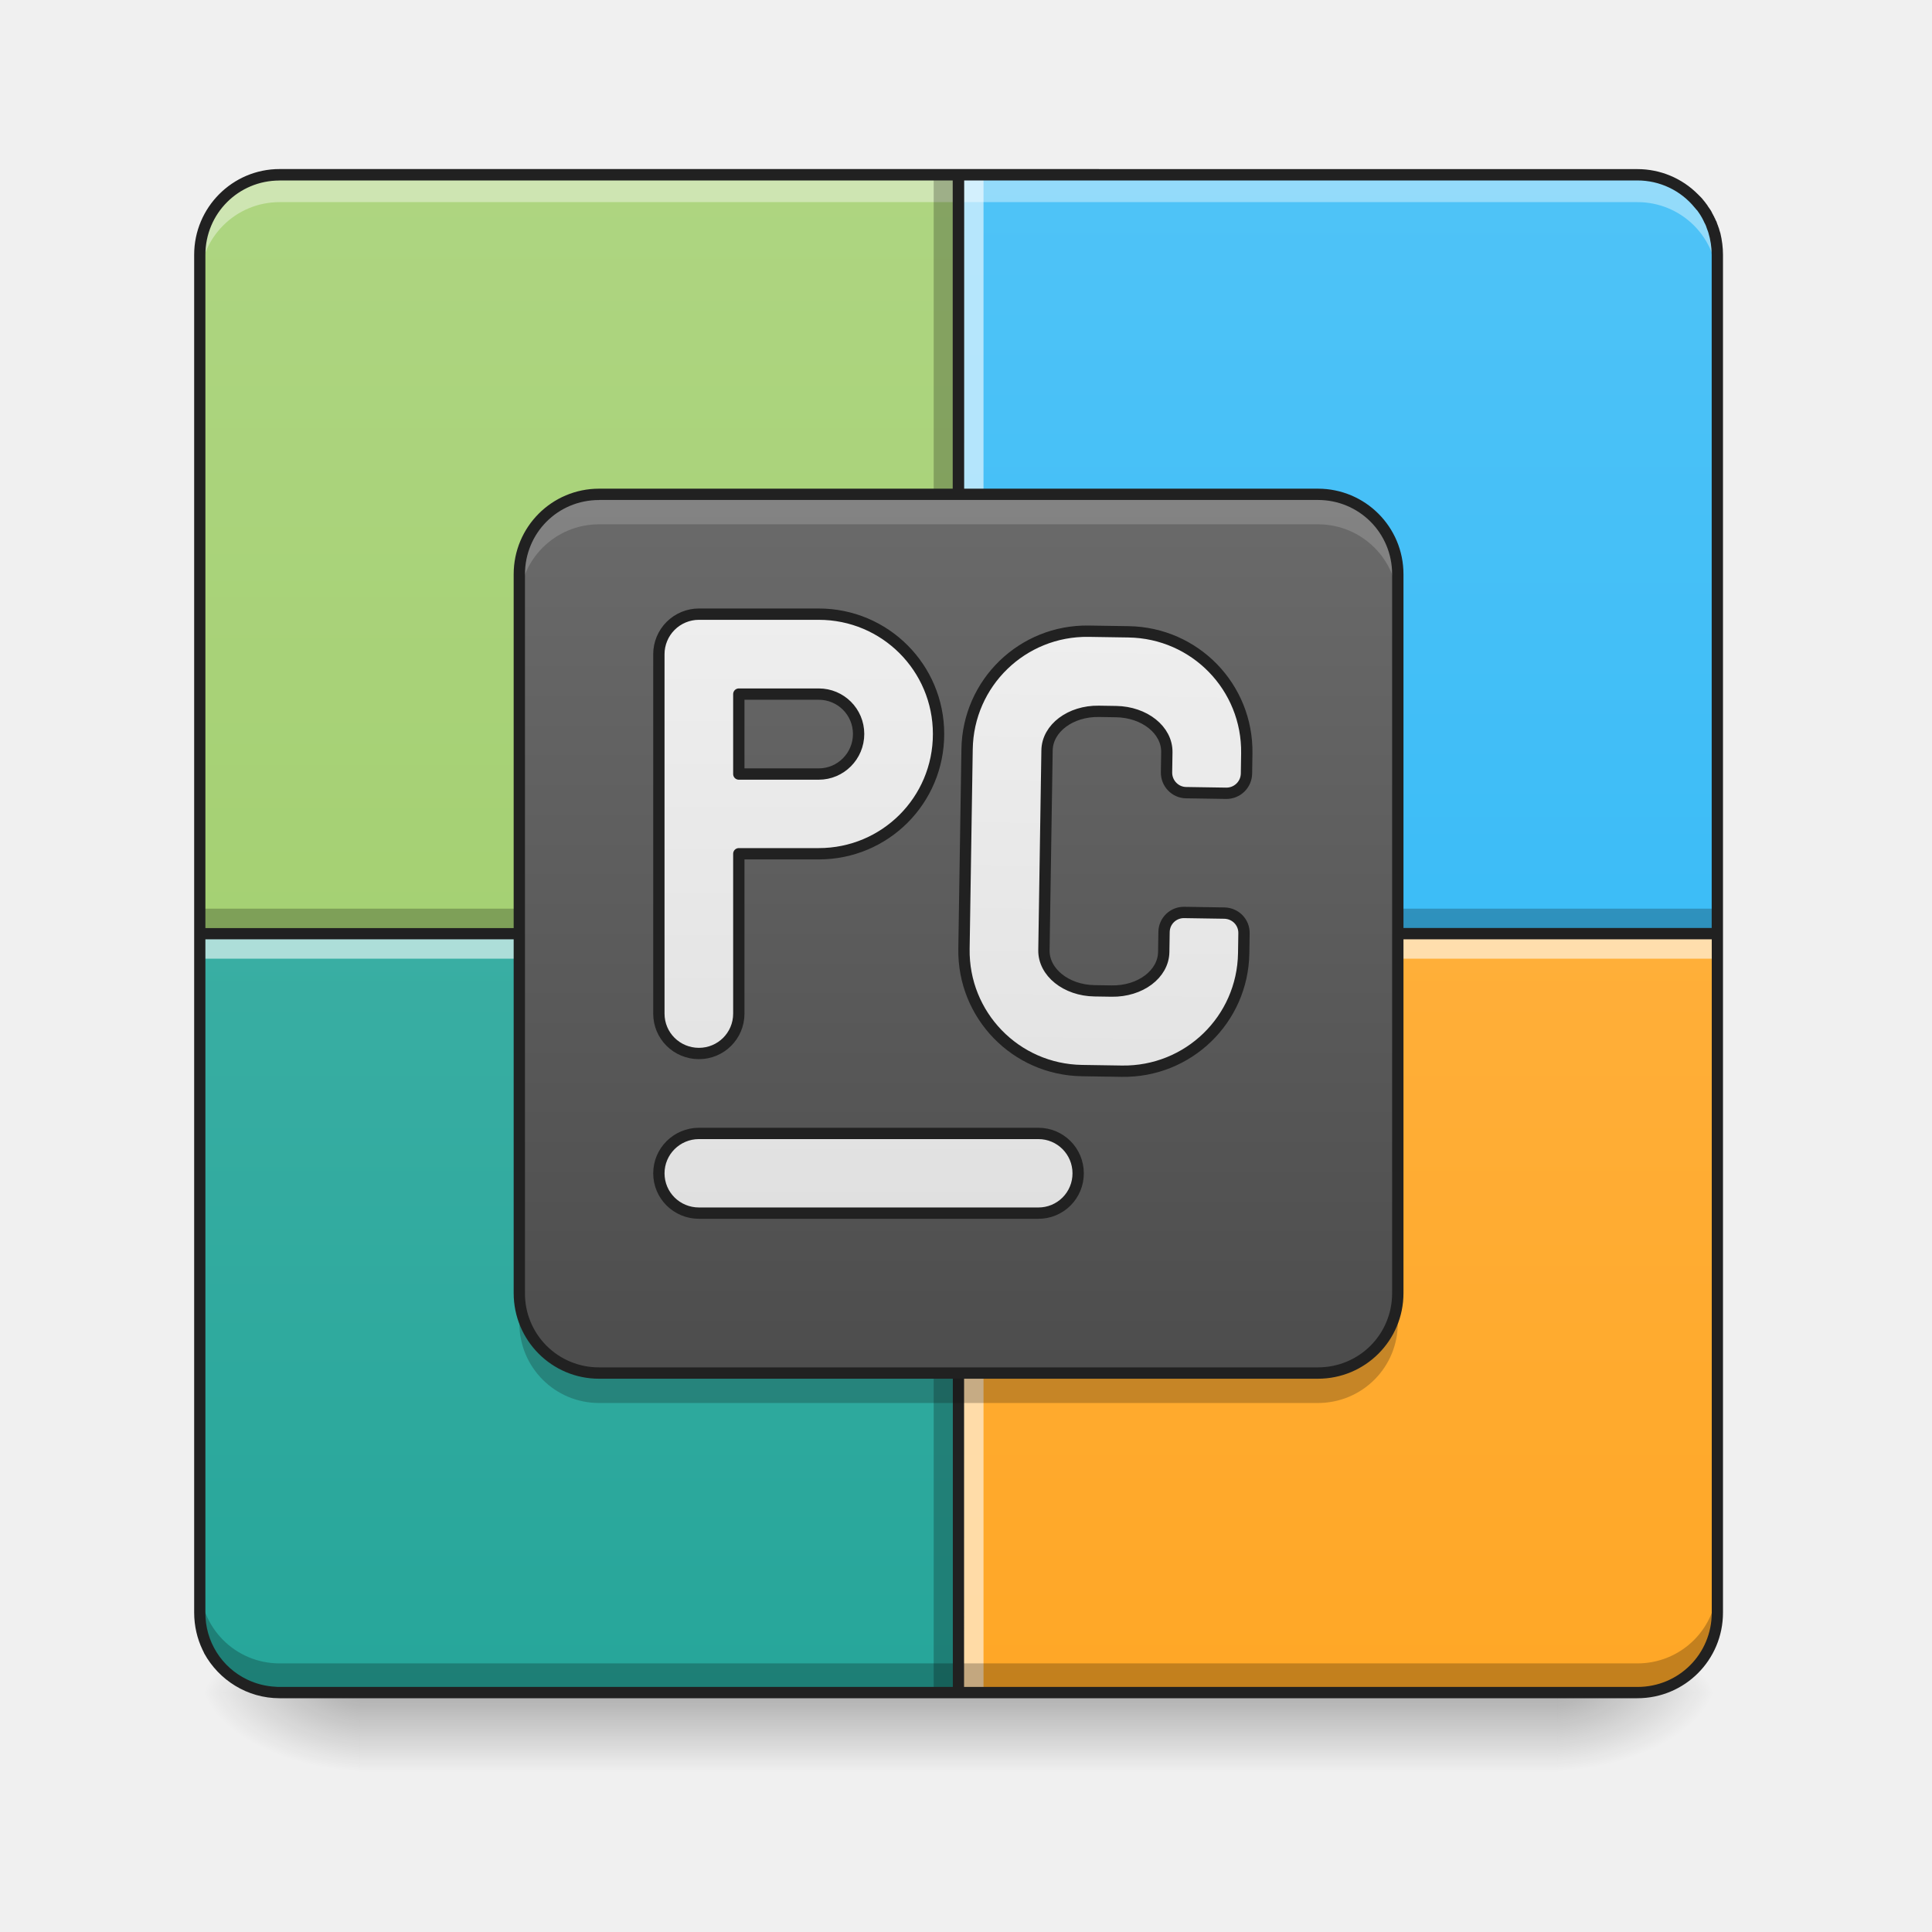
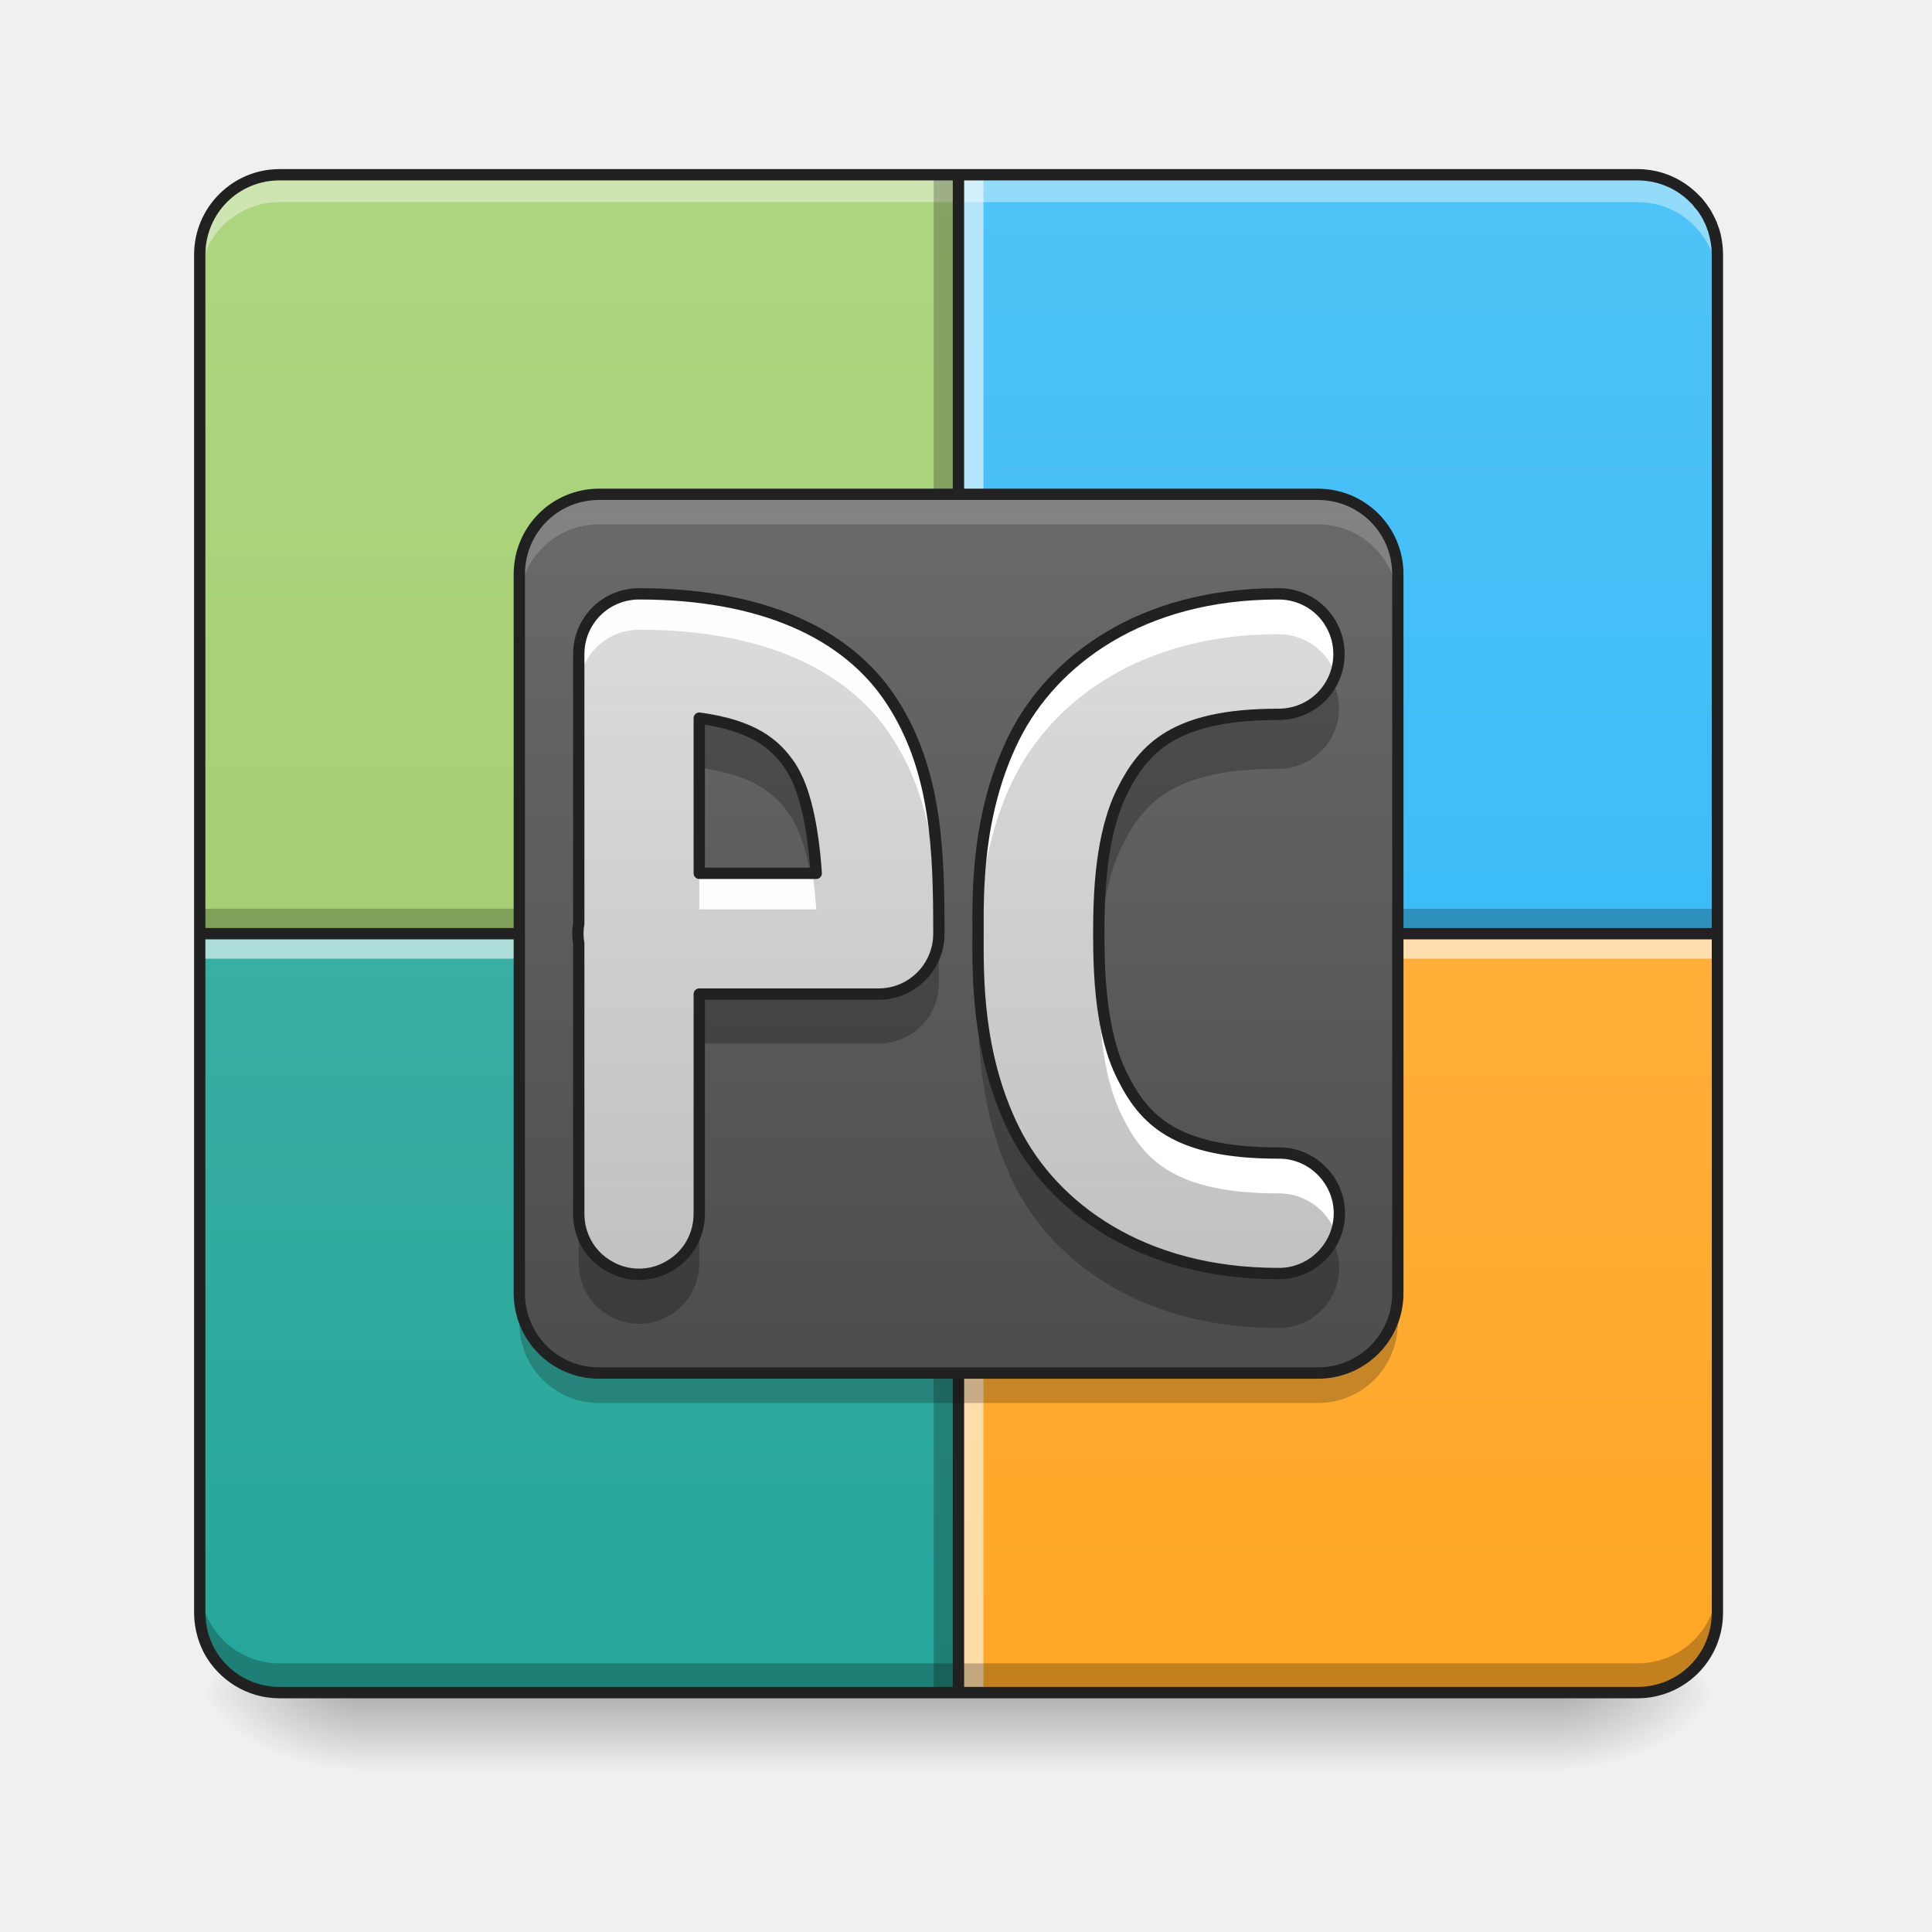
- <svg xmlns="http://www.w3.org/2000/svg" width="32pt" height="32pt" viewBox="0 0 32 32">
+ <svg xmlns="http://www.w3.org/2000/svg" width="32px" height="32px" viewBox="0 0 32 32" version="1.1">
  <defs>
-     <linearGradient id="a" gradientUnits="userSpaceOnUse" x1="254" y1="233.5" x2="254" y2="254.667" gradientTransform="matrix(.0625 0 0 .0625 0 13.439)">
-       <stop offset="0" stop-opacity=".275" />
-       <stop offset="1" stop-opacity="0" />
+     <linearGradient id="linear0" gradientUnits="userSpaceOnUse" x1="254" y1="233.5" x2="254" y2="254.667" gradientTransform="matrix(0.062506,0,0,0.062506,-0.00000381506,13.43878)">
+       <stop offset="0" style="stop-color:rgb(0%,0%,0%);stop-opacity:0.275;" />
+       <stop offset="1" style="stop-color:rgb(0%,0%,0%);stop-opacity:0;" />
    </linearGradient>
-     <radialGradient id="b" gradientUnits="userSpaceOnUse" cx="450.909" cy="189.579" fx="450.909" fy="189.579" r="21.167" gradientTransform="matrix(0 -.07813 -.14064 0 52.13 63.595)">
-       <stop offset="0" stop-opacity=".314" />
-       <stop offset=".222" stop-opacity=".275" />
-       <stop offset="1" stop-opacity="0" />
+     <radialGradient id="radial0" gradientUnits="userSpaceOnUse" cx="450.909" cy="189.579" fx="450.909" fy="189.579" r="21.167" gradientTransform="matrix(0.00000017417,-0.0781325,-0.140638,-0.000000101539,52.13065,63.59533)">
+       <stop offset="0" style="stop-color:rgb(0%,0%,0%);stop-opacity:0.314;" />
+       <stop offset="0.222" style="stop-color:rgb(0%,0%,0%);stop-opacity:0.275;" />
+       <stop offset="1" style="stop-color:rgb(0%,0%,0%);stop-opacity:0;" />
    </radialGradient>
-     <radialGradient id="c" gradientUnits="userSpaceOnUse" cx="450.909" cy="189.579" fx="450.909" fy="189.579" r="21.167" gradientTransform="matrix(0 .07813 .14064 0 -20.378 -7.527)">
-       <stop offset="0" stop-opacity=".314" />
-       <stop offset=".222" stop-opacity=".275" />
-       <stop offset="1" stop-opacity="0" />
+     <radialGradient id="radial1" gradientUnits="userSpaceOnUse" cx="450.909" cy="189.579" fx="450.909" fy="189.579" r="21.167" gradientTransform="matrix(-0.00000017417,0.0781325,0.140638,0.000000101539,-20.37761,-7.527479)">
+       <stop offset="0" style="stop-color:rgb(0%,0%,0%);stop-opacity:0.314;" />
+       <stop offset="0.222" style="stop-color:rgb(0%,0%,0%);stop-opacity:0.275;" />
+       <stop offset="1" style="stop-color:rgb(0%,0%,0%);stop-opacity:0;" />
    </radialGradient>
-     <radialGradient id="d" gradientUnits="userSpaceOnUse" cx="450.909" cy="189.579" fx="450.909" fy="189.579" r="21.167" gradientTransform="matrix(0 -.07813 .14064 0 -20.378 63.595)">
-       <stop offset="0" stop-opacity=".314" />
-       <stop offset=".222" stop-opacity=".275" />
-       <stop offset="1" stop-opacity="0" />
+     <radialGradient id="radial2" gradientUnits="userSpaceOnUse" cx="450.909" cy="189.579" fx="450.909" fy="189.579" r="21.167" gradientTransform="matrix(-0.00000017417,-0.0781325,0.140638,-0.000000101539,-20.37761,63.59533)">
+       <stop offset="0" style="stop-color:rgb(0%,0%,0%);stop-opacity:0.314;" />
+       <stop offset="0.222" style="stop-color:rgb(0%,0%,0%);stop-opacity:0.275;" />
+       <stop offset="1" style="stop-color:rgb(0%,0%,0%);stop-opacity:0;" />
    </radialGradient>
-     <radialGradient id="e" gradientUnits="userSpaceOnUse" cx="450.909" cy="189.579" fx="450.909" fy="189.579" r="21.167" gradientTransform="matrix(0 .07813 -.14064 0 52.13 -7.527)">
-       <stop offset="0" stop-opacity=".314" />
-       <stop offset=".222" stop-opacity=".275" />
-       <stop offset="1" stop-opacity="0" />
+     <radialGradient id="radial3" gradientUnits="userSpaceOnUse" cx="450.909" cy="189.579" fx="450.909" fy="189.579" r="21.167" gradientTransform="matrix(0.00000017417,0.0781325,-0.140638,0.000000101539,52.13065,-7.527479)">
+       <stop offset="0" style="stop-color:rgb(0%,0%,0%);stop-opacity:0.314;" />
+       <stop offset="0.222" style="stop-color:rgb(0%,0%,0%);stop-opacity:0.275;" />
+       <stop offset="1" style="stop-color:rgb(0%,0%,0%);stop-opacity:0;" />
    </radialGradient>
-     <linearGradient id="f" gradientUnits="userSpaceOnUse" x1="169.333" y1="233.5" x2="169.333" y2="-168.667" gradientTransform="matrix(.0625 0 0 .0625 0 13.439)">
-       <stop offset="0" stop-color="#ffa726" />
-       <stop offset="1" stop-color="#ffb74d" />
+     <linearGradient id="linear1" gradientUnits="userSpaceOnUse" x1="169.333" y1="233.5" x2="169.333" y2="-168.667" gradientTransform="matrix(0.062506,0,0,0.062506,0,13.43878)">
+       <stop offset="0" style="stop-color:rgb(100%,65.49%,14.902%);stop-opacity:1;" />
+       <stop offset="1" style="stop-color:rgb(100%,71.765%,30.196%);stop-opacity:1;" />
    </linearGradient>
-     <linearGradient id="g" gradientUnits="userSpaceOnUse" x1="169.333" y1="233.5" x2="169.333" y2="-168.667" gradientTransform="matrix(.0625 0 0 .0625 0 13.439)">
-       <stop offset="0" stop-color="#29b6f6" />
-       <stop offset="1" stop-color="#4fc3f7" />
+     <linearGradient id="linear2" gradientUnits="userSpaceOnUse" x1="169.333" y1="233.5" x2="169.333" y2="-168.667" gradientTransform="matrix(0.062506,0,0,0.062506,0,13.43878)">
+       <stop offset="0" style="stop-color:rgb(16.078%,71.373%,96.471%);stop-opacity:1;" />
+       <stop offset="1" style="stop-color:rgb(30.98%,76.471%,96.863%);stop-opacity:1;" />
    </linearGradient>
-     <linearGradient id="h" gradientUnits="userSpaceOnUse" x1="158.75" y1="233.5" x2="158.75" y2="-168.667" gradientTransform="matrix(.0625 0 0 .0625 0 13.439)">
-       <stop offset="0" stop-color="#9ccc65" />
-       <stop offset="1" stop-color="#aed581" />
+     <linearGradient id="linear3" gradientUnits="userSpaceOnUse" x1="158.75" y1="233.5" x2="158.75" y2="-168.667" gradientTransform="matrix(0.062506,0,0,0.062506,0,13.43878)">
+       <stop offset="0" style="stop-color:rgb(61.176%,80%,39.608%);stop-opacity:1;" />
+       <stop offset="1" style="stop-color:rgb(68.235%,83.529%,50.588%);stop-opacity:1;" />
    </linearGradient>
-     <linearGradient id="i" gradientUnits="userSpaceOnUse" x1="455.083" y1="-62.834" x2="52.917" y2="-62.834" gradientTransform="matrix(0 .0625 .0625 0 13.85 -.411)">
-       <stop offset="0" stop-color="#26a69a" />
-       <stop offset="1" stop-color="#4db6ac" />
+     <linearGradient id="linear4" gradientUnits="userSpaceOnUse" x1="455.083" y1="-62.834" x2="52.917" y2="-62.834" gradientTransform="matrix(0,0.062506,0.062506,0,13.8503,-0.411496)">
+       <stop offset="0" style="stop-color:rgb(14.902%,65.098%,60.392%);stop-opacity:1;" />
+       <stop offset="1" style="stop-color:rgb(30.196%,71.373%,67.451%);stop-opacity:1;" />
    </linearGradient>
-     <linearGradient id="j" gradientUnits="userSpaceOnUse" x1="161.101" y1="77.097" x2="161.101" y2="-213.35" gradientTransform="matrix(.08655 0 0 .08655 2.595 21.361)">
-       <stop offset="0" stop-color="#424242" />
-       <stop offset="1" stop-color="#757575" />
+     <linearGradient id="linear5" gradientUnits="userSpaceOnUse" x1="161.101" y1="77.097" x2="161.101" y2="-213.35" gradientTransform="matrix(0.0865485,0,0,0.0865485,2.59499,21.36126)">
+       <stop offset="0" style="stop-color:rgb(25.882%,25.882%,25.882%);stop-opacity:1;" />
+       <stop offset="1" style="stop-color:rgb(45.882%,45.882%,45.882%);stop-opacity:1;" />
    </linearGradient>
-     <linearGradient id="k" gradientUnits="userSpaceOnUse" x1="232.833" y1="106.5" x2="232.833" y2="-52.25">
-       <stop offset="0" stop-color="#e0e0e0" />
-       <stop offset="1" stop-color="#eee" />
+     <linearGradient id="linear6" gradientUnits="userSpaceOnUse" x1="105.833" y1="117.083" x2="105.833" y2="-115.75" gradientTransform="matrix(1,0,0,1,84.66666,31.75)">
+       <stop offset="0" style="stop-color:rgb(74.118%,74.118%,74.118%);stop-opacity:1;" />
+       <stop offset="1" style="stop-color:rgb(87.843%,87.843%,87.843%);stop-opacity:1;" />
    </linearGradient>
-     <linearGradient id="l" gradientUnits="userSpaceOnUse" x1="1120" y1="1215.118" x2="1120" y2="615.118">
-       <stop offset="0" stop-color="#e0e0e0" />
-       <stop offset="1" stop-color="#eee" />
-     </linearGradient>
-     <linearGradient id="m" gradientUnits="userSpaceOnUse" x1="206.375" y1="106.5" x2="206.375" y2="-52.25">
-       <stop offset="0" stop-color="#e0e0e0" />
-       <stop offset="1" stop-color="#eee" />
+     <linearGradient id="linear7" gradientUnits="userSpaceOnUse" x1="306.917" y1="148.833" x2="306.917" y2="-84" gradientTransform="matrix(0.062506,0,0,0.062506,0,13.43878)">
+       <stop offset="0" style="stop-color:rgb(74.118%,74.118%,74.118%);stop-opacity:1;" />
+       <stop offset="1" style="stop-color:rgb(87.843%,87.843%,87.843%);stop-opacity:1;" />
    </linearGradient>
  </defs>
-   <path d="M5.953 27.938h19.848v1.468H5.953zm0 0" fill="url(#a)" />
-   <path d="M25.8 28.035h2.645v-1.324h-2.644zm0 0" fill="url(#b)" />
-   <path d="M5.953 28.035H3.31v1.32h2.644zm0 0" fill="url(#c)" />
-   <path d="M5.953 28.035H3.31v-1.324h2.644zm0 0" fill="url(#d)" />
-   <path d="M25.8 28.035h2.645v1.32h-2.644zm0 0" fill="url(#e)" />
-   <path d="M15.875 15.465v12.57h11.246a1.32 1.32 0 0 0 1.324-1.324V15.465zm0 0" fill="url(#f)" />
-   <path d="M15.875 2.895v12.57h12.57V4.219a1.32 1.32 0 0 0-1.324-1.324zm0 0" fill="url(#g)" />
-   <path d="M15.875 15.465V2.895H4.629c-.73 0-1.32.59-1.32 1.324v11.246zm0 0" fill="url(#h)" />
-   <path d="M3.309 15.05h25.136v.333H3.31zm0 0" fill-opacity=".235" />
-   <path d="M3.309 4.672v-.484c0-.731.59-1.32 1.32-1.32H27.12c.734 0 1.324.589 1.324 1.32v.484a1.32 1.32 0 0 0-1.324-1.324H4.63c-.73 0-1.32.59-1.32 1.324zm0 0" fill="#fff" fill-opacity=".392" />
-   <path d="M3.309 15.465h12.566v12.57H4.629c-.73 0-1.32-.59-1.32-1.324zm0 0" fill="url(#i)" />
-   <path d="M15.465 28.035V2.895h.328v25.14zm0 0" fill-opacity=".235" />
-   <path d="M15.96 28.035V2.895h.33v25.14zm0 0" fill="#fff" fill-opacity=".588" />
-   <path d="M3.309 15.547h25.136v.332H3.31zm0 0" fill="#fff" fill-opacity=".588" />
-   <path d="M3.309 26.227v.484c0 .734.59 1.324 1.32 1.324H27.12a1.32 1.32 0 0 0 1.324-1.324v-.484a1.32 1.32 0 0 1-1.324 1.324H4.63c-.73 0-1.32-.59-1.32-1.324zm0 0" fill-opacity=".235" />
-   <path d="M15.781 2.8H4.63c-.781 0-1.414.638-1.414 1.419V26.71c0 .219.05.43.137.613.011.024.023.043.03.063.243.441.712.742 1.247.742H27.12c.785 0 1.418-.633 1.418-1.418V4.219c0-.121-.016-.242-.043-.356-.008-.027-.02-.058-.027-.09 0 0-.004-.003-.004-.007l-.012-.036c-.004-.003-.004-.011-.008-.02 0-.003-.004-.007-.004-.01-.003-.013-.007-.02-.011-.032-.008-.012-.012-.023-.016-.031l-.008-.02c-.004-.004-.004-.008-.008-.012-.003-.011-.007-.023-.015-.03a.117.117 0 0 0-.016-.032c-.004-.008-.012-.02-.015-.031l-.016-.028c-.012-.02-.027-.039-.04-.058l-.01-.016c-.009-.012-.016-.027-.028-.039-.012-.02-.028-.035-.043-.055a.495.495 0 0 0-.043-.05l-.047-.047a1.41 1.41 0 0 0-1.004-.418zM4.63 2.989H15.78v12.383H3.402V4.22c0-.684.547-1.23 1.227-1.23zm11.34 0H27.12a1.221 1.221 0 0 1 .95.45c.011.011.019.023.03.035 0 .004.004.007.008.007.012.016.024.036.036.051a.96.96 0 0 1 .085.153c.02.035.036.074.047.113.008.015.012.035.02.055.035.117.055.238.055.367V15.37H15.969zM3.402 15.558h12.38v12.383H4.628c-.02 0-.04 0-.063-.003a1.223 1.223 0 0 1-.468-.118 1.218 1.218 0 0 1-.695-1.11zm12.567 0h12.383v11.153c0 .684-.547 1.23-1.23 1.23H15.968zm0 0" fill="#212121" />
-   <path d="M9.922 8.188h11.906c.735 0 1.324.593 1.324 1.324v11.906c0 .73-.59 1.324-1.324 1.324H9.922c-.73 0-1.32-.594-1.32-1.324V9.512c0-.73.59-1.325 1.32-1.325zm0 0" fill="url(#j)" />
-   <path d="M9.922 8.188c-.73 0-1.32.59-1.32 1.324v.496c0-.735.59-1.324 1.32-1.324h11.906c.735 0 1.324.59 1.324 1.324v-.496a1.32 1.32 0 0 0-1.324-1.325zm0 0" fill="#d7d7d7" fill-opacity=".235" />
-   <path d="M9.922 23.238c-.73 0-1.32-.59-1.32-1.324v-.496c0 .734.59 1.324 1.32 1.324h11.906a1.32 1.32 0 0 0 1.324-1.324v.496a1.32 1.32 0 0 1-1.324 1.324zm0 0" fill="#0f0f0f" fill-opacity=".235" />
-   <path d="M9.922 8.094c-.781 0-1.414.633-1.414 1.418v11.906c0 .785.633 1.418 1.414 1.418h11.906c.785 0 1.418-.633 1.418-1.418V9.512c0-.785-.633-1.418-1.418-1.418zm0 .187h11.906c.684 0 1.23.547 1.23 1.23v11.907c0 .684-.546 1.23-1.23 1.23H9.922a1.222 1.222 0 0 1-1.227-1.23V9.512c0-.684.543-1.23 1.227-1.23zm0 0" fill="#212121" />
-   <path d="M185.232-52.266a10.615 10.615 0 0 0-10.624 10.624V53.6c0 5.875 4.75 10.562 10.624 10.562 5.812 0 10.562-4.687 10.562-10.562V11.23h21.185c17.561 0 31.747-14.124 31.747-31.748 0-17.56-14.186-31.747-31.747-31.747zm10.562 21.186h21.185c5.812 0 10.562 4.687 10.562 10.561 0 5.875-4.75 10.624-10.562 10.624h-21.185zm0 0" transform="matrix(.0625 0 0 .0625 0 13.439)" fill="url(#k)" stroke-width="3" stroke-linecap="round" stroke-linejoin="round" stroke="#212121" />
-   <path d="M1099.974 615.06c-66.372 0-119.989 53.616-119.989 119.988v200.06c0 66.371 53.617 119.988 119.989 119.988h39.917c66.608 0 120.225-53.617 120.225-119.988V915.03c0-11.102-8.976-19.84-20.077-19.84h-40.154c-10.865 0-19.84 8.738-19.84 19.84v20.077c0 22.202-22.911 39.917-51.491 39.917h-17.243c-28.343 0-51.255-17.715-51.255-39.917v-200.06c0-22.203 22.912-39.917 51.255-39.917h17.243c28.58 0 51.49 17.714 51.49 39.917v20.077c0 11.101 8.976 20.077 19.841 20.077h40.154c11.101 0 20.077-8.976 20.077-20.077v-20.077c0-66.372-53.617-119.989-120.225-119.989zm0 0" transform="rotate(.891) scale(.01654)" fill="url(#l)" stroke-width="11.339" stroke-linecap="round" stroke-linejoin="round" stroke="#212121" />
-   <path d="M185.232 85.346h89.93c5.874 0 10.56 4.75 10.56 10.562a10.509 10.509 0 0 1-10.56 10.561h-89.93c-5.874 0-10.624-4.687-10.624-10.561 0-5.812 4.75-10.562 10.624-10.562zm0 0" transform="matrix(.0625 0 0 .0625 0 13.439)" fill="url(#m)" stroke-width="3" stroke-linecap="round" stroke-linejoin="round" stroke="#212121" />
+   <g id="surface1">
+     <path style=" stroke:none;fill-rule:nonzero;fill:url(#linear0);" d="M 5.953 27.938 L 25.801 27.938 L 25.801 29.406 L 5.953 29.406 Z M 5.953 27.938 " />
+     <path style=" stroke:none;fill-rule:nonzero;fill:url(#radial0);" d="M 25.801 28.035 L 28.445 28.035 L 28.445 26.711 L 25.801 26.711 Z M 25.801 28.035 " />
+     <path style=" stroke:none;fill-rule:nonzero;fill:url(#radial1);" d="M 5.953 28.035 L 3.309 28.035 L 3.309 29.355 L 5.953 29.355 Z M 5.953 28.035 " />
+     <path style=" stroke:none;fill-rule:nonzero;fill:url(#radial2);" d="M 5.953 28.035 L 3.309 28.035 L 3.309 26.711 L 5.953 26.711 Z M 5.953 28.035 " />
+     <path style=" stroke:none;fill-rule:nonzero;fill:url(#radial3);" d="M 25.801 28.035 L 28.445 28.035 L 28.445 29.355 L 25.801 29.355 Z M 25.801 28.035 " />
+     <path style=" stroke:none;fill-rule:nonzero;fill:url(#linear1);" d="M 15.875 15.465 L 15.875 28.035 L 27.121 28.035 C 27.855 28.035 28.445 27.445 28.445 26.711 L 28.445 15.465 Z M 15.875 15.465 " />
+     <path style=" stroke:none;fill-rule:nonzero;fill:url(#linear2);" d="M 15.875 2.895 L 15.875 15.465 L 28.445 15.465 L 28.445 4.219 C 28.445 3.484 27.855 2.895 27.121 2.895 Z M 15.875 2.895 " />
+     <path style=" stroke:none;fill-rule:nonzero;fill:url(#linear3);" d="M 15.875 15.465 L 15.875 2.895 L 4.629 2.895 C 3.898 2.895 3.309 3.484 3.309 4.219 L 3.309 15.465 Z M 15.875 15.465 " />
+     <path style=" stroke:none;fill-rule:nonzero;fill:rgb(0%,0%,0%);fill-opacity:0.235;" d="M 3.309 15.051 L 28.445 15.051 L 28.445 15.383 L 3.309 15.383 Z M 3.309 15.051 " />
+     <path style=" stroke:none;fill-rule:nonzero;fill:rgb(100%,100%,100%);fill-opacity:0.392;" d="M 3.309 4.672 L 3.309 4.188 C 3.309 3.457 3.898 2.867 4.629 2.867 L 27.121 2.867 C 27.855 2.867 28.445 3.457 28.445 4.188 L 28.445 4.672 C 28.445 3.938 27.855 3.348 27.121 3.348 L 4.629 3.348 C 3.898 3.348 3.309 3.938 3.309 4.672 Z M 3.309 4.672 " />
+     <path style=" stroke:none;fill-rule:nonzero;fill:url(#linear4);" d="M 3.309 15.465 L 15.875 15.465 L 15.875 28.035 L 4.629 28.035 C 3.898 28.035 3.309 27.445 3.309 26.711 Z M 3.309 15.465 " />
+     <path style=" stroke:none;fill-rule:nonzero;fill:rgb(0%,0%,0%);fill-opacity:0.235;" d="M 15.465 28.035 L 15.465 2.895 L 15.793 2.895 L 15.793 28.035 Z M 15.465 28.035 " />
+     <path style=" stroke:none;fill-rule:nonzero;fill:rgb(100%,100%,100%);fill-opacity:0.588;" d="M 15.961 28.035 L 15.961 2.895 L 16.289 2.895 L 16.289 28.035 Z M 15.961 28.035 " />
+     <path style=" stroke:none;fill-rule:nonzero;fill:rgb(100%,100%,100%);fill-opacity:0.588;" d="M 3.309 15.547 L 28.445 15.547 L 28.445 15.879 L 3.309 15.879 Z M 3.309 15.547 " />
+     <path style=" stroke:none;fill-rule:nonzero;fill:rgb(0%,0%,0%);fill-opacity:0.235;" d="M 3.309 26.227 L 3.309 26.711 C 3.309 27.445 3.898 28.035 4.629 28.035 L 27.121 28.035 C 27.855 28.035 28.445 27.445 28.445 26.711 L 28.445 26.227 C 28.445 26.961 27.855 27.551 27.121 27.551 L 4.629 27.551 C 3.898 27.551 3.309 26.961 3.309 26.227 Z M 3.309 26.227 " />
+     <path style=" stroke:none;fill-rule:nonzero;fill:rgb(12.941%,12.941%,12.941%);fill-opacity:1;" d="M 15.781 2.801 L 4.629 2.801 C 3.848 2.801 3.215 3.438 3.215 4.219 L 3.215 26.711 C 3.215 26.93 3.266 27.141 3.352 27.324 C 3.363 27.348 3.375 27.367 3.383 27.387 C 3.625 27.828 4.094 28.129 4.629 28.129 L 27.121 28.129 C 27.906 28.129 28.539 27.496 28.539 26.711 L 28.539 4.219 C 28.539 4.098 28.523 3.977 28.496 3.863 C 28.488 3.836 28.477 3.805 28.469 3.773 C 28.469 3.773 28.465 3.77 28.465 3.766 C 28.461 3.754 28.457 3.742 28.453 3.73 C 28.449 3.727 28.449 3.719 28.445 3.711 C 28.445 3.707 28.441 3.703 28.441 3.699 C 28.438 3.688 28.434 3.68 28.43 3.668 C 28.422 3.656 28.418 3.645 28.414 3.637 C 28.41 3.629 28.41 3.625 28.406 3.617 C 28.402 3.613 28.402 3.609 28.398 3.605 C 28.395 3.594 28.391 3.582 28.383 3.574 C 28.379 3.562 28.375 3.555 28.367 3.543 C 28.363 3.535 28.355 3.523 28.352 3.512 C 28.348 3.504 28.34 3.492 28.336 3.484 C 28.324 3.465 28.309 3.445 28.297 3.426 C 28.293 3.422 28.289 3.414 28.285 3.41 C 28.277 3.398 28.27 3.383 28.258 3.371 C 28.246 3.352 28.23 3.336 28.215 3.316 C 28.203 3.301 28.188 3.281 28.172 3.266 C 28.156 3.25 28.141 3.234 28.125 3.219 C 27.867 2.961 27.516 2.801 27.121 2.801 Z M 4.629 2.988 L 15.781 2.988 L 15.781 15.371 L 3.402 15.371 L 3.402 4.219 C 3.402 3.535 3.949 2.988 4.629 2.988 Z M 15.969 2.988 L 27.121 2.988 C 27.465 2.988 27.77 3.125 27.992 3.348 C 28.008 3.363 28.02 3.375 28.035 3.391 C 28.047 3.406 28.059 3.422 28.07 3.438 C 28.082 3.449 28.09 3.461 28.102 3.473 C 28.102 3.477 28.105 3.48 28.109 3.48 C 28.121 3.496 28.133 3.516 28.145 3.531 C 28.176 3.578 28.207 3.629 28.23 3.684 C 28.25 3.719 28.266 3.758 28.277 3.797 C 28.285 3.812 28.289 3.832 28.297 3.852 C 28.332 3.969 28.352 4.09 28.352 4.219 L 28.352 15.371 L 15.969 15.371 Z M 3.402 15.559 L 15.781 15.559 L 15.781 27.941 L 4.629 27.941 C 4.609 27.941 4.59 27.941 4.566 27.938 C 4.441 27.934 4.32 27.906 4.207 27.867 C 4.168 27.852 4.133 27.836 4.098 27.82 C 4.043 27.793 3.992 27.766 3.941 27.73 C 3.613 27.512 3.402 27.137 3.402 26.711 Z M 15.969 15.559 L 28.352 15.559 L 28.352 26.711 C 28.352 27.395 27.805 27.941 27.121 27.941 L 15.969 27.941 Z M 15.969 15.559 " />
+     <path style=" stroke:none;fill-rule:nonzero;fill:url(#linear5);" d="M 9.922 8.188 L 21.828 8.188 C 22.562 8.188 23.152 8.781 23.152 9.512 L 23.152 21.418 C 23.152 22.148 22.562 22.742 21.828 22.742 L 9.922 22.742 C 9.191 22.742 8.602 22.148 8.602 21.418 L 8.602 9.512 C 8.602 8.781 9.191 8.188 9.922 8.188 Z M 9.922 8.188 " />
+     <path style=" stroke:none;fill-rule:nonzero;fill:rgb(84.314%,84.314%,84.314%);fill-opacity:0.235;" d="M 9.922 8.188 C 9.191 8.188 8.602 8.777 8.602 9.512 L 8.602 10.008 C 8.602 9.273 9.191 8.684 9.922 8.684 L 21.828 8.684 C 22.562 8.684 23.152 9.273 23.152 10.008 L 23.152 9.512 C 23.152 8.777 22.562 8.188 21.828 8.188 Z M 9.922 8.188 " />
+     <path style=" stroke:none;fill-rule:nonzero;fill:rgb(5.882%,5.882%,5.882%);fill-opacity:0.235;" d="M 9.922 23.238 C 9.191 23.238 8.602 22.648 8.602 21.914 L 8.602 21.418 C 8.602 22.152 9.191 22.742 9.922 22.742 L 21.828 22.742 C 22.562 22.742 23.152 22.152 23.152 21.418 L 23.152 21.914 C 23.152 22.648 22.562 23.238 21.828 23.238 Z M 9.922 23.238 " />
+     <path style=" stroke:none;fill-rule:nonzero;fill:rgb(12.941%,12.941%,12.941%);fill-opacity:1;" d="M 9.922 8.094 C 9.141 8.094 8.508 8.727 8.508 9.512 L 8.508 21.418 C 8.508 22.203 9.141 22.836 9.922 22.836 L 21.828 22.836 C 22.613 22.836 23.246 22.203 23.246 21.418 L 23.246 9.512 C 23.246 8.727 22.613 8.094 21.828 8.094 Z M 9.922 8.281 L 21.828 8.281 C 22.512 8.281 23.059 8.828 23.059 9.512 L 23.059 21.418 C 23.059 22.102 22.512 22.648 21.828 22.648 L 9.922 22.648 C 9.238 22.648 8.695 22.102 8.695 21.418 L 8.695 9.512 C 8.695 8.828 9.238 8.281 9.922 8.281 Z M 9.922 8.281 " />
+     <path style="fill:none;stroke-width:31.95;stroke-linecap:round;stroke-linejoin:round;stroke:url(#linear6);stroke-miterlimit:4;" d="M 169.359 32.414 L 232.853 32.414 C 232.853 -9.895 227.541 -41.642 169.359 -41.642 L 169.359 106.469 " transform="matrix(0.062506,0,0,0.062506,0,13.43878)" />
+     <path style=" stroke:none;fill-rule:nonzero;fill:rgb(100%,100%,100%);fill-opacity:0.958;" d="M 10.586 9.836 C 10.031 9.836 9.586 10.281 9.586 10.836 L 9.586 11.43 C 9.586 10.879 10.031 10.43 10.586 10.43 C 12.586 10.43 14.027 11.062 14.77 12.207 C 15.422 13.207 15.531 14.359 15.551 15.543 C 15.551 15.516 15.551 15.492 15.551 15.465 C 15.551 14.102 15.516 12.758 14.77 11.613 C 14.027 10.469 12.586 9.836 10.586 9.836 Z M 11.582 14.465 L 11.582 15.062 L 13.52 15.062 C 13.504 14.852 13.484 14.652 13.457 14.465 Z M 9.586 15.301 C 9.566 15.41 9.566 15.52 9.586 15.625 Z M 9.586 15.301 " />
+     <path style=" stroke:none;fill-rule:nonzero;fill:rgb(0%,0%,0%);fill-opacity:0.235;" d="M 11.582 11.887 L 11.582 12.715 C 12.469 12.836 12.844 13.137 13.098 13.523 C 13.242 13.746 13.348 14.066 13.422 14.461 L 13.52 14.461 C 13.465 13.672 13.332 13.062 13.098 12.695 C 12.844 12.309 12.469 12.008 11.582 11.887 Z M 15.543 15.566 C 15.488 16.074 15.062 16.457 14.555 16.457 L 11.582 16.457 L 11.582 17.285 L 14.555 17.285 C 15.105 17.285 15.551 16.836 15.551 16.285 C 15.551 16.047 15.551 15.805 15.543 15.566 Z M 9.586 16.121 C 9.566 16.23 9.566 16.34 9.586 16.445 Z M 9.586 20.09 L 9.586 20.918 C 9.582 21.277 9.77 21.609 10.082 21.789 C 10.391 21.973 10.777 21.973 11.086 21.789 C 11.398 21.609 11.586 21.277 11.582 20.918 L 11.582 20.09 C 11.586 20.449 11.398 20.781 11.086 20.965 C 10.777 21.145 10.391 21.145 10.082 20.965 C 9.77 20.781 9.582 20.449 9.586 20.09 Z M 9.586 20.09 " />
+     <path style="fill:none;stroke-width:3;stroke-linecap:round;stroke-linejoin:round;stroke:rgb(12.941%,12.941%,12.941%);stroke-opacity:1;stroke-miterlimit:4;" d="M 169.359 -57.64 C 160.485 -57.64 153.36 -50.516 153.36 -41.642 L 153.36 29.789 C 153.048 31.539 153.048 33.289 153.36 34.976 L 153.36 106.469 C 153.298 112.281 156.298 117.593 161.297 120.468 C 166.234 123.405 172.421 123.405 177.358 120.468 C 182.358 117.593 185.357 112.281 185.295 106.469 L 185.295 48.412 L 232.853 48.412 C 241.664 48.412 248.789 41.226 248.789 32.414 C 248.789 10.603 248.226 -10.894 236.29 -29.205 C 224.416 -47.516 201.356 -57.64 169.359 -57.64 Z M 185.295 -24.706 C 199.481 -22.768 205.48 -17.956 209.542 -11.769 C 213.292 -5.957 215.417 3.854 216.292 16.415 L 185.295 16.415 Z M 185.295 -24.706 " transform="matrix(0.062506,0,0,0.062506,0,13.43878)" />
+     <path style=" stroke:none;fill-rule:nonzero;fill:url(#linear7);" d="M 21.168 9.836 C 18.906 9.836 17.438 10.938 16.801 12.207 C 16.168 13.477 16.199 14.805 16.199 15.465 C 16.199 16.125 16.168 17.453 16.801 18.723 C 17.438 19.992 18.906 21.094 21.168 21.094 C 21.527 21.102 21.863 20.91 22.047 20.598 C 22.23 20.289 22.23 19.902 22.047 19.594 C 21.863 19.281 21.527 19.09 21.168 19.098 C 19.461 19.098 18.945 18.543 18.59 17.828 C 18.23 17.117 18.199 16.125 18.199 15.465 C 18.199 14.805 18.23 13.816 18.59 13.102 C 18.945 12.387 19.461 11.832 21.168 11.832 C 21.527 11.836 21.863 11.648 22.043 11.336 C 22.223 11.027 22.223 10.641 22.043 10.332 C 21.863 10.02 21.527 9.832 21.168 9.836 Z M 21.168 9.836 " />
+     <path style=" stroke:none;fill-rule:nonzero;fill:rgb(100%,100%,100%);fill-opacity:1;" d="M 21.168 9.836 C 18.906 9.836 17.438 10.938 16.801 12.207 C 16.168 13.477 16.199 14.805 16.199 15.465 C 16.199 15.562 16.199 15.676 16.203 15.801 C 16.207 15.082 16.262 13.957 16.801 12.875 C 17.438 11.605 18.906 10.504 21.168 10.504 C 21.594 10.5 21.977 10.766 22.121 11.168 C 22.23 10.859 22.18 10.52 21.992 10.254 C 21.801 9.988 21.496 9.832 21.168 9.836 Z M 18.203 15.801 C 18.199 15.918 18.199 16.027 18.199 16.133 C 18.199 16.793 18.23 17.785 18.59 18.496 C 18.945 19.211 19.461 19.766 21.168 19.766 C 21.598 19.758 21.98 20.027 22.125 20.43 C 22.234 20.121 22.184 19.777 21.996 19.512 C 21.805 19.246 21.496 19.094 21.168 19.098 C 19.461 19.098 18.945 18.543 18.59 17.828 C 18.289 17.227 18.219 16.43 18.203 15.801 Z M 18.203 15.801 " />
+     <path style=" stroke:none;fill-rule:nonzero;fill:rgb(0%,0%,0%);fill-opacity:0.235;" d="M 22.07 11.285 C 21.898 11.625 21.547 11.836 21.168 11.832 C 19.461 11.832 18.945 12.383 18.59 13.098 C 18.23 13.812 18.199 14.801 18.199 15.465 C 18.199 15.602 18.199 15.754 18.207 15.914 C 18.227 15.305 18.305 14.566 18.59 14 C 18.945 13.285 19.461 12.734 21.168 12.734 C 21.516 12.738 21.844 12.559 22.027 12.262 C 22.211 11.965 22.227 11.598 22.07 11.285 Z M 16.203 15.914 C 16.199 16.086 16.199 16.238 16.199 16.363 C 16.199 17.027 16.168 18.352 16.801 19.625 C 17.438 20.895 18.906 21.996 21.168 21.996 C 21.52 22 21.844 21.82 22.031 21.523 C 22.215 21.23 22.23 20.859 22.074 20.547 C 21.902 20.887 21.551 21.098 21.168 21.094 C 18.906 21.094 17.438 19.992 16.801 18.723 C 16.289 17.695 16.215 16.633 16.203 15.914 Z M 16.203 15.914 " />
+     <path style="fill:none;stroke-width:3;stroke-linecap:round;stroke-linejoin:round;stroke:rgb(12.941%,12.941%,12.941%);stroke-opacity:1;stroke-miterlimit:4;" d="M 338.655 -57.64 C 302.471 -57.64 278.973 -40.017 268.787 -19.706 C 258.663 0.604 259.163 21.852 259.163 32.414 C 259.163 42.975 258.663 64.223 268.787 84.534 C 278.973 104.844 302.471 122.468 338.655 122.468 C 344.405 122.593 349.779 119.531 352.716 114.531 C 355.654 109.594 355.654 103.407 352.716 98.47 C 349.779 93.471 344.405 90.408 338.655 90.533 C 311.345 90.533 303.096 81.659 297.409 70.223 C 291.66 58.849 291.16 42.975 291.16 32.414 C 291.16 21.852 291.66 6.041 297.409 -5.395 C 303.096 -16.831 311.345 -25.706 338.655 -25.706 C 344.405 -25.643 349.779 -28.643 352.654 -33.642 C 355.529 -38.579 355.529 -44.766 352.654 -49.703 C 349.779 -54.703 344.405 -57.703 338.655 -57.64 Z M 338.655 -57.64 " transform="matrix(0.062506,0,0,0.062506,0,13.43878)" />
+   </g>
</svg>
